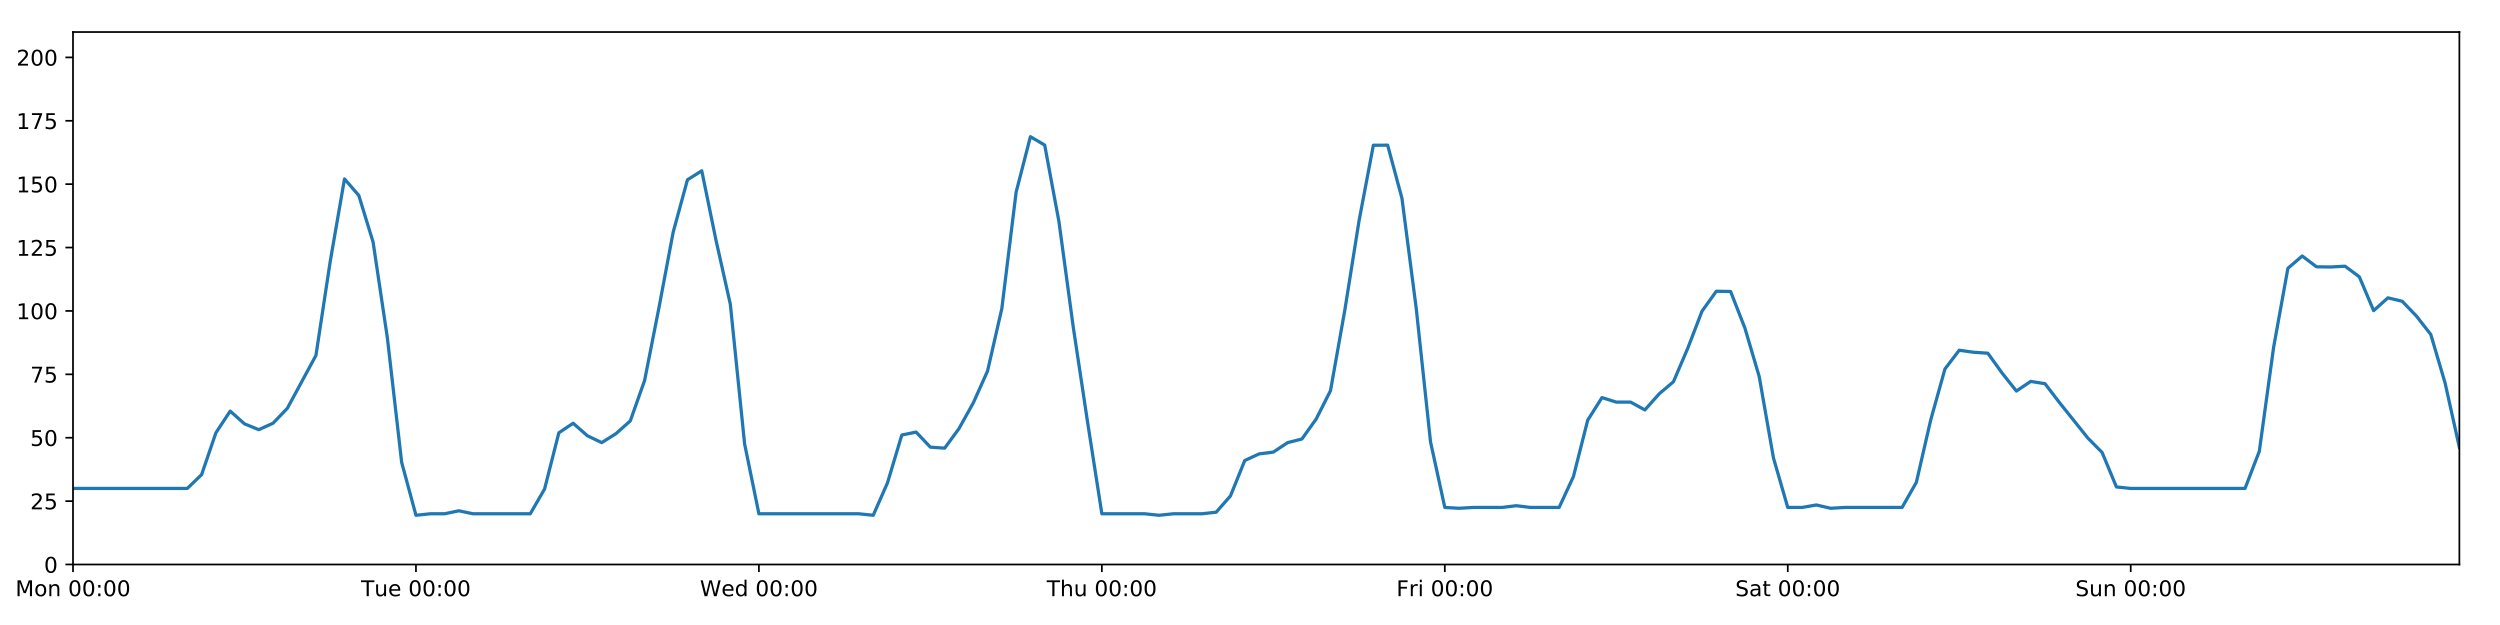
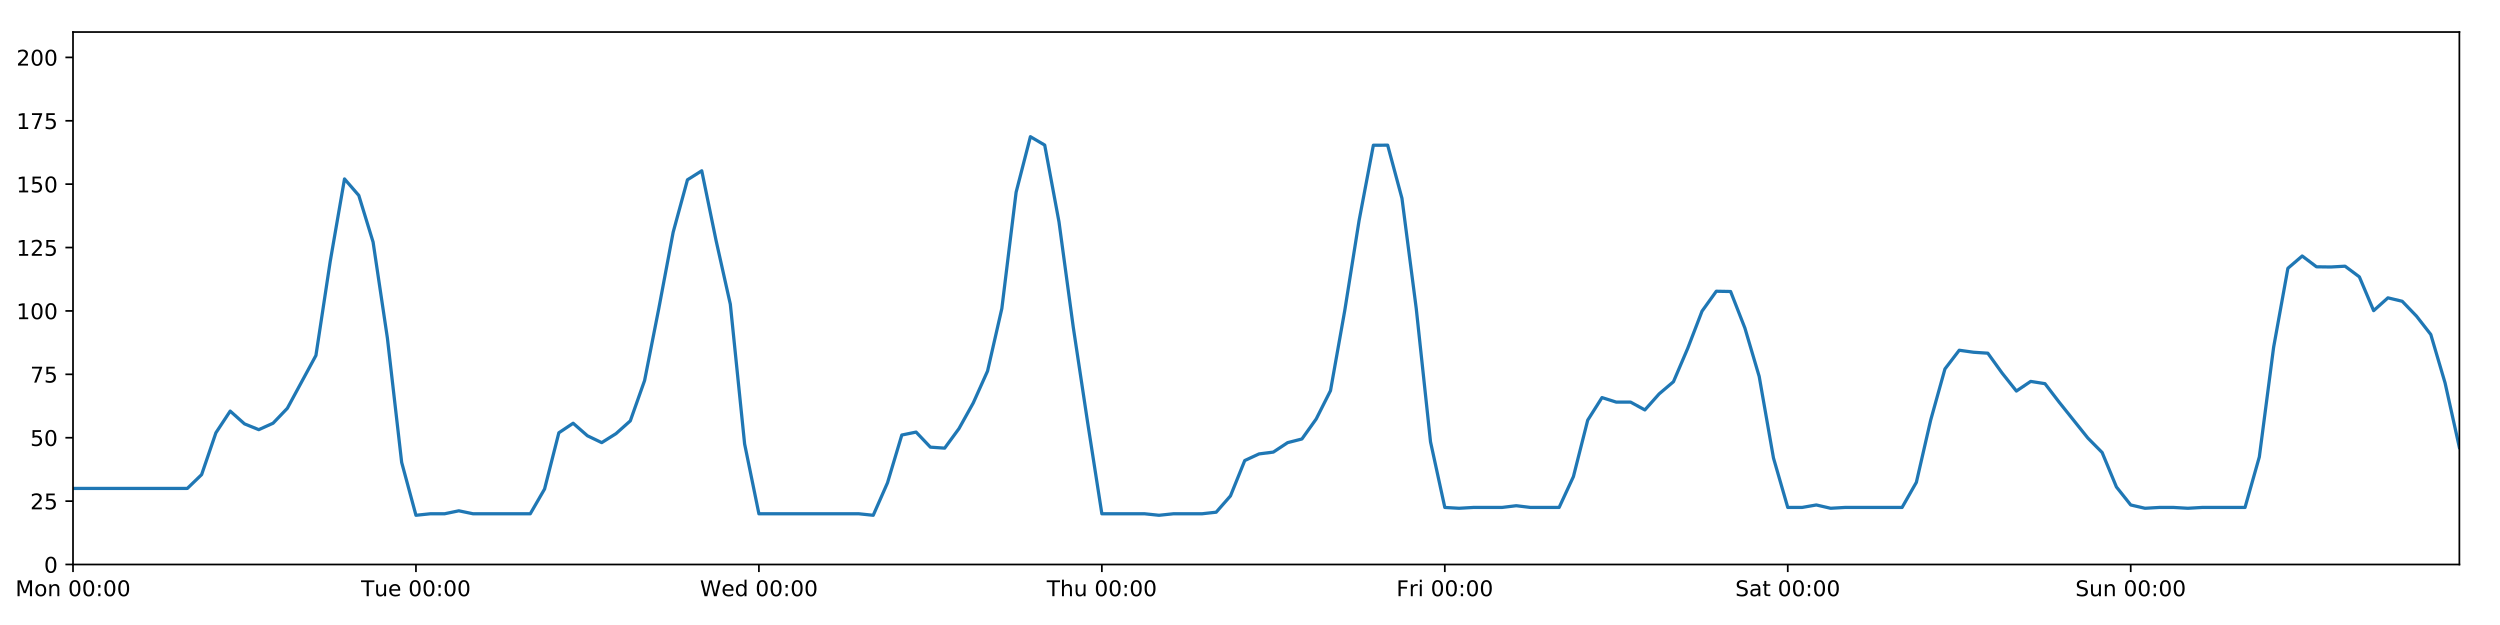
<svg xmlns="http://www.w3.org/2000/svg" xmlns:xlink="http://www.w3.org/1999/xlink" height="288pt" version="1.1" viewBox="0 0 1152 288" width="1152pt">
  <defs>
    <style type="text/css">
*{stroke-linecap:butt;stroke-linejoin:round;}
  </style>
  </defs>
  <g id="figure_1">
    <g id="patch_1">
      <path d="M 0 288  L 1152 288  L 1152 0  L 0 0  z " style="fill:#ffffff;" />
    </g>
    <g id="axes_1">
      <g id="patch_2">
        <path d="M 33.64 260.12  L 1133.28 260.12  L 1133.28 14.76  L 33.64 14.76  z " style="fill:#ffffff;" />
      </g>
      <g id="matplotlib.axis_1">
        <g id="xtick_1">
          <g id="line2d_1">
            <defs>
-               <path d="M 0 0  L 0 3.5  " id="mc6f4a7ecf7" style="stroke:#000000;stroke-width:0.8;" />
-             </defs>
-             <g>
-               <use style="stroke:#000000;stroke-width:0.8;" x="33.64" xlink:href="#mc6f4a7ecf7" y="260.12" />
+               <path d="M 0 0  L 0 3.5  " id="m2f7e8a23b1" style="stroke:#000000;stroke-width:0.8;" />
+             </defs>
+             <g>
+               <use style="stroke:#000000;stroke-width:0.8;" x="33.64" xlink:href="#m2f7e8a23b1" y="260.12" />
            </g>
          </g>
          <g id="text_1">
            <defs>
              <path d="M 9.812 72.906  L 24.516 72.906  L 43.109 23.297  L 61.812 72.906  L 76.516 72.906  L 76.516 0  L 66.891 0  L 66.891 64.016  L 48.094 14.016  L 38.188 14.016  L 19.391 64.016  L 19.391 0  L 9.812 0  z " id="DejaVuSans-77" />
              <path d="M 30.609 48.391  Q 23.391 48.391 19.188 42.75  Q 14.984 37.109 14.984 27.297  Q 14.984 17.484 19.156 11.844  Q 23.344 6.203 30.609 6.203  Q 37.797 6.203 41.984 11.859  Q 46.188 17.531 46.188 27.297  Q 46.188 37.016 41.984 42.703  Q 37.797 48.391 30.609 48.391  z M 30.609 56  Q 42.328 56 49.016 48.375  Q 55.719 40.766 55.719 27.297  Q 55.719 13.875 49.016 6.219  Q 42.328 -1.422 30.609 -1.422  Q 18.844 -1.422 12.172 6.219  Q 5.516 13.875 5.516 27.297  Q 5.516 40.766 12.172 48.375  Q 18.844 56 30.609 56  z " id="DejaVuSans-111" />
              <path d="M 54.891 33.016  L 54.891 0  L 45.906 0  L 45.906 32.719  Q 45.906 40.484 42.875 44.328  Q 39.844 48.188 33.797 48.188  Q 26.516 48.188 22.312 43.547  Q 18.109 38.922 18.109 30.906  L 18.109 0  L 9.078 0  L 9.078 54.688  L 18.109 54.688  L 18.109 46.188  Q 21.344 51.125 25.703 53.562  Q 30.078 56 35.797 56  Q 45.219 56 50.047 50.172  Q 54.891 44.344 54.891 33.016  z " id="DejaVuSans-110" />
              <path id="DejaVuSans-32" />
              <path d="M 31.781 66.406  Q 24.172 66.406 20.328 58.906  Q 16.5 51.422 16.5 36.375  Q 16.5 21.391 20.328 13.891  Q 24.172 6.391 31.781 6.391  Q 39.453 6.391 43.281 13.891  Q 47.125 21.391 47.125 36.375  Q 47.125 51.422 43.281 58.906  Q 39.453 66.406 31.781 66.406  z M 31.781 74.219  Q 44.047 74.219 50.516 64.516  Q 56.984 54.828 56.984 36.375  Q 56.984 17.969 50.516 8.266  Q 44.047 -1.422 31.781 -1.422  Q 19.531 -1.422 13.062 8.266  Q 6.594 17.969 6.594 36.375  Q 6.594 54.828 13.062 64.516  Q 19.531 74.219 31.781 74.219  z " id="DejaVuSans-48" />
              <path d="M 11.719 12.406  L 22.016 12.406  L 22.016 0  L 11.719 0  z M 11.719 51.703  L 22.016 51.703  L 22.016 39.312  L 11.719 39.312  z " id="DejaVuSans-58" />
            </defs>
            <g transform="translate(7.099375 274.7184)scale(0.1 -0.1)">
              <use xlink:href="#DejaVuSans-77" />
              <use x="86.279" xlink:href="#DejaVuSans-111" />
              <use x="147.461" xlink:href="#DejaVuSans-110" />
              <use x="210.84" xlink:href="#DejaVuSans-32" />
              <use x="242.627" xlink:href="#DejaVuSans-48" />
              <use x="306.25" xlink:href="#DejaVuSans-48" />
              <use x="369.873" xlink:href="#DejaVuSans-58" />
              <use x="403.564" xlink:href="#DejaVuSans-48" />
              <use x="467.188" xlink:href="#DejaVuSans-48" />
            </g>
          </g>
        </g>
        <g id="xtick_2">
          <g id="line2d_2">
            <g>
-               <use style="stroke:#000000;stroke-width:0.8;" x="191.672" xlink:href="#mc6f4a7ecf7" y="260.12" />
+               <use style="stroke:#000000;stroke-width:0.8;" x="191.672" xlink:href="#m2f7e8a23b1" y="260.12" />
            </g>
          </g>
          <g id="text_2">
            <defs>
              <path d="M -0.297 72.906  L 61.375 72.906  L 61.375 64.594  L 35.5 64.594  L 35.5 0  L 25.594 0  L 25.594 64.594  L -0.297 64.594  z " id="DejaVuSans-84" />
              <path d="M 8.5 21.578  L 8.5 54.688  L 17.484 54.688  L 17.484 21.922  Q 17.484 14.156 20.5 10.266  Q 23.531 6.391 29.594 6.391  Q 36.859 6.391 41.078 11.031  Q 45.312 15.672 45.312 23.688  L 45.312 54.688  L 54.297 54.688  L 54.297 0  L 45.312 0  L 45.312 8.406  Q 42.047 3.422 37.719 1  Q 33.406 -1.422 27.688 -1.422  Q 18.266 -1.422 13.375 4.438  Q 8.5 10.297 8.5 21.578  z M 31.109 56  z " id="DejaVuSans-117" />
              <path d="M 56.203 29.594  L 56.203 25.203  L 14.891 25.203  Q 15.484 15.922 20.484 11.062  Q 25.484 6.203 34.422 6.203  Q 39.594 6.203 44.453 7.469  Q 49.312 8.734 54.109 11.281  L 54.109 2.781  Q 49.266 0.734 44.188 -0.344  Q 39.109 -1.422 33.891 -1.422  Q 20.797 -1.422 13.156 6.188  Q 5.516 13.812 5.516 26.812  Q 5.516 40.234 12.766 48.109  Q 20.016 56 32.328 56  Q 43.359 56 49.781 48.891  Q 56.203 41.797 56.203 29.594  z M 47.219 32.234  Q 47.125 39.594 43.094 43.984  Q 39.062 48.391 32.422 48.391  Q 24.906 48.391 20.391 44.141  Q 15.875 39.891 15.188 32.172  z " id="DejaVuSans-101" />
            </defs>
            <g transform="translate(166.3862 274.7184)scale(0.1 -0.1)">
              <use xlink:href="#DejaVuSans-84" />
              <use x="60.85" xlink:href="#DejaVuSans-117" />
              <use x="124.229" xlink:href="#DejaVuSans-101" />
              <use x="185.752" xlink:href="#DejaVuSans-32" />
              <use x="217.539" xlink:href="#DejaVuSans-48" />
              <use x="281.162" xlink:href="#DejaVuSans-48" />
              <use x="344.785" xlink:href="#DejaVuSans-58" />
              <use x="378.477" xlink:href="#DejaVuSans-48" />
              <use x="442.1" xlink:href="#DejaVuSans-48" />
            </g>
          </g>
        </g>
        <g id="xtick_3">
          <g id="line2d_3">
            <g>
-               <use style="stroke:#000000;stroke-width:0.8;" x="349.704" xlink:href="#mc6f4a7ecf7" y="260.12" />
+               <use style="stroke:#000000;stroke-width:0.8;" x="349.704" xlink:href="#m2f7e8a23b1" y="260.12" />
            </g>
          </g>
          <g id="text_3">
            <defs>
              <path d="M 3.328 72.906  L 13.281 72.906  L 28.609 11.281  L 43.891 72.906  L 54.984 72.906  L 70.312 11.281  L 85.594 72.906  L 95.609 72.906  L 77.297 0  L 64.891 0  L 49.516 63.281  L 33.984 0  L 21.578 0  z " id="DejaVuSans-87" />
              <path d="M 45.406 46.391  L 45.406 75.984  L 54.391 75.984  L 54.391 0  L 45.406 0  L 45.406 8.203  Q 42.578 3.328 38.25 0.953  Q 33.938 -1.422 27.875 -1.422  Q 17.969 -1.422 11.734 6.484  Q 5.516 14.406 5.516 27.297  Q 5.516 40.188 11.734 48.094  Q 17.969 56 27.875 56  Q 33.938 56 38.25 53.625  Q 42.578 51.266 45.406 46.391  z M 14.797 27.297  Q 14.797 17.391 18.875 11.75  Q 22.953 6.109 30.078 6.109  Q 37.203 6.109 41.297 11.75  Q 45.406 17.391 45.406 27.297  Q 45.406 37.203 41.297 42.844  Q 37.203 48.484 30.078 48.484  Q 22.953 48.484 18.875 42.844  Q 14.797 37.203 14.797 27.297  z " id="DejaVuSans-100" />
            </defs>
            <g transform="translate(322.5151 274.7184)scale(0.1 -0.1)">
              <use xlink:href="#DejaVuSans-87" />
              <use x="98.799" xlink:href="#DejaVuSans-101" />
              <use x="160.322" xlink:href="#DejaVuSans-100" />
              <use x="223.799" xlink:href="#DejaVuSans-32" />
              <use x="255.586" xlink:href="#DejaVuSans-48" />
              <use x="319.209" xlink:href="#DejaVuSans-48" />
              <use x="382.832" xlink:href="#DejaVuSans-58" />
              <use x="416.523" xlink:href="#DejaVuSans-48" />
              <use x="480.146" xlink:href="#DejaVuSans-48" />
            </g>
          </g>
        </g>
        <g id="xtick_4">
          <g id="line2d_4">
            <g>
-               <use style="stroke:#000000;stroke-width:0.8;" x="507.736" xlink:href="#mc6f4a7ecf7" y="260.12" />
+               <use style="stroke:#000000;stroke-width:0.8;" x="507.736" xlink:href="#m2f7e8a23b1" y="260.12" />
            </g>
          </g>
          <g id="text_4">
            <defs>
              <path d="M 54.891 33.016  L 54.891 0  L 45.906 0  L 45.906 32.719  Q 45.906 40.484 42.875 44.328  Q 39.844 48.188 33.797 48.188  Q 26.516 48.188 22.312 43.547  Q 18.109 38.922 18.109 30.906  L 18.109 0  L 9.078 0  L 9.078 75.984  L 18.109 75.984  L 18.109 46.188  Q 21.344 51.125 25.703 53.562  Q 30.078 56 35.797 56  Q 45.219 56 50.047 50.172  Q 54.891 44.344 54.891 33.016  z " id="DejaVuSans-104" />
            </defs>
            <g transform="translate(482.3464 274.7184)scale(0.1 -0.1)">
              <use xlink:href="#DejaVuSans-84" />
              <use x="61.084" xlink:href="#DejaVuSans-104" />
              <use x="124.463" xlink:href="#DejaVuSans-117" />
              <use x="187.842" xlink:href="#DejaVuSans-32" />
              <use x="219.629" xlink:href="#DejaVuSans-48" />
              <use x="283.252" xlink:href="#DejaVuSans-48" />
              <use x="346.875" xlink:href="#DejaVuSans-58" />
              <use x="380.566" xlink:href="#DejaVuSans-48" />
              <use x="444.189" xlink:href="#DejaVuSans-48" />
            </g>
          </g>
        </g>
        <g id="xtick_5">
          <g id="line2d_5">
            <g>
-               <use style="stroke:#000000;stroke-width:0.8;" x="665.768" xlink:href="#mc6f4a7ecf7" y="260.12" />
+               <use style="stroke:#000000;stroke-width:0.8;" x="665.768" xlink:href="#m2f7e8a23b1" y="260.12" />
            </g>
          </g>
          <g id="text_5">
            <defs>
              <path d="M 9.812 72.906  L 51.703 72.906  L 51.703 64.594  L 19.672 64.594  L 19.672 43.109  L 48.578 43.109  L 48.578 34.812  L 19.672 34.812  L 19.672 0  L 9.812 0  z " id="DejaVuSans-70" />
              <path d="M 41.109 46.297  Q 39.594 47.172 37.812 47.578  Q 36.031 48 33.891 48  Q 26.266 48 22.188 43.047  Q 18.109 38.094 18.109 28.812  L 18.109 0  L 9.078 0  L 9.078 54.688  L 18.109 54.688  L 18.109 46.188  Q 20.953 51.172 25.484 53.578  Q 30.031 56 36.531 56  Q 37.453 56 38.578 55.875  Q 39.703 55.766 41.062 55.516  z " id="DejaVuSans-114" />
              <path d="M 9.422 54.688  L 18.406 54.688  L 18.406 0  L 9.422 0  z M 9.422 75.984  L 18.406 75.984  L 18.406 64.594  L 9.422 64.594  z " id="DejaVuSans-105" />
            </defs>
            <g transform="translate(643.4551 274.7184)scale(0.1 -0.1)">
              <use xlink:href="#DejaVuSans-70" />
              <use x="57.41" xlink:href="#DejaVuSans-114" />
              <use x="98.523" xlink:href="#DejaVuSans-105" />
              <use x="126.307" xlink:href="#DejaVuSans-32" />
              <use x="158.094" xlink:href="#DejaVuSans-48" />
              <use x="221.717" xlink:href="#DejaVuSans-48" />
              <use x="285.34" xlink:href="#DejaVuSans-58" />
              <use x="319.031" xlink:href="#DejaVuSans-48" />
              <use x="382.654" xlink:href="#DejaVuSans-48" />
            </g>
          </g>
        </g>
        <g id="xtick_6">
          <g id="line2d_6">
            <g>
-               <use style="stroke:#000000;stroke-width:0.8;" x="823.8" xlink:href="#mc6f4a7ecf7" y="260.12" />
+               <use style="stroke:#000000;stroke-width:0.8;" x="823.8" xlink:href="#m2f7e8a23b1" y="260.12" />
            </g>
          </g>
          <g id="text_6">
            <defs>
              <path d="M 53.516 70.516  L 53.516 60.891  Q 47.906 63.578 42.922 64.891  Q 37.938 66.219 33.297 66.219  Q 25.25 66.219 20.875 63.094  Q 16.5 59.969 16.5 54.203  Q 16.5 49.359 19.406 46.891  Q 22.312 44.438 30.422 42.922  L 36.375 41.703  Q 47.406 39.594 52.656 34.297  Q 57.906 29 57.906 20.125  Q 57.906 9.516 50.797 4.047  Q 43.703 -1.422 29.984 -1.422  Q 24.812 -1.422 18.969 -0.25  Q 13.141 0.922 6.891 3.219  L 6.891 13.375  Q 12.891 10.016 18.656 8.297  Q 24.422 6.594 29.984 6.594  Q 38.422 6.594 43.016 9.906  Q 47.609 13.234 47.609 19.391  Q 47.609 24.75 44.312 27.781  Q 41.016 30.812 33.5 32.328  L 27.484 33.5  Q 16.453 35.688 11.516 40.375  Q 6.594 45.062 6.594 53.422  Q 6.594 63.094 13.406 68.656  Q 20.219 74.219 32.172 74.219  Q 37.312 74.219 42.625 73.281  Q 47.953 72.359 53.516 70.516  z " id="DejaVuSans-83" />
              <path d="M 34.281 27.484  Q 23.391 27.484 19.188 25  Q 14.984 22.516 14.984 16.5  Q 14.984 11.719 18.141 8.906  Q 21.297 6.109 26.703 6.109  Q 34.188 6.109 38.703 11.406  Q 43.219 16.703 43.219 25.484  L 43.219 27.484  z M 52.203 31.203  L 52.203 0  L 43.219 0  L 43.219 8.297  Q 40.141 3.328 35.547 0.953  Q 30.953 -1.422 24.312 -1.422  Q 15.922 -1.422 10.953 3.297  Q 6 8.016 6 15.922  Q 6 25.141 12.172 29.828  Q 18.359 34.516 30.609 34.516  L 43.219 34.516  L 43.219 35.406  Q 43.219 41.609 39.141 45  Q 35.062 48.391 27.688 48.391  Q 23 48.391 18.547 47.266  Q 14.109 46.141 10.016 43.891  L 10.016 52.203  Q 14.938 54.109 19.578 55.047  Q 24.219 56 28.609 56  Q 40.484 56 46.344 49.844  Q 52.203 43.703 52.203 31.203  z " id="DejaVuSans-97" />
              <path d="M 18.312 70.219  L 18.312 54.688  L 36.812 54.688  L 36.812 47.703  L 18.312 47.703  L 18.312 18.016  Q 18.312 11.328 20.141 9.422  Q 21.969 7.516 27.594 7.516  L 36.812 7.516  L 36.812 0  L 27.594 0  Q 17.188 0 13.234 3.875  Q 9.281 7.766 9.281 18.016  L 9.281 47.703  L 2.688 47.703  L 2.688 54.688  L 9.281 54.688  L 9.281 70.219  z " id="DejaVuSans-116" />
            </defs>
            <g transform="translate(799.6036 274.7184)scale(0.1 -0.1)">
              <use xlink:href="#DejaVuSans-83" />
              <use x="63.477" xlink:href="#DejaVuSans-97" />
              <use x="124.756" xlink:href="#DejaVuSans-116" />
              <use x="163.965" xlink:href="#DejaVuSans-32" />
              <use x="195.752" xlink:href="#DejaVuSans-48" />
              <use x="259.375" xlink:href="#DejaVuSans-48" />
              <use x="322.998" xlink:href="#DejaVuSans-58" />
              <use x="356.689" xlink:href="#DejaVuSans-48" />
              <use x="420.312" xlink:href="#DejaVuSans-48" />
            </g>
          </g>
        </g>
        <g id="xtick_7">
          <g id="line2d_7">
            <g>
-               <use style="stroke:#000000;stroke-width:0.8;" x="981.833" xlink:href="#mc6f4a7ecf7" y="260.12" />
+               <use style="stroke:#000000;stroke-width:0.8;" x="981.833" xlink:href="#m2f7e8a23b1" y="260.12" />
            </g>
          </g>
          <g id="text_7">
            <g transform="translate(956.3224 274.7184)scale(0.1 -0.1)">
              <use xlink:href="#DejaVuSans-83" />
              <use x="63.477" xlink:href="#DejaVuSans-117" />
              <use x="126.855" xlink:href="#DejaVuSans-110" />
              <use x="190.234" xlink:href="#DejaVuSans-32" />
              <use x="222.021" xlink:href="#DejaVuSans-48" />
              <use x="285.645" xlink:href="#DejaVuSans-48" />
              <use x="349.268" xlink:href="#DejaVuSans-58" />
              <use x="382.959" xlink:href="#DejaVuSans-48" />
              <use x="446.582" xlink:href="#DejaVuSans-48" />
            </g>
          </g>
        </g>
      </g>
      <g id="matplotlib.axis_2">
        <g id="ytick_1">
          <g id="line2d_8">
            <defs>
-               <path d="M 0 0  L -3.5 0  " id="m18ef1526fe" style="stroke:#000000;stroke-width:0.8;" />
-             </defs>
-             <g>
-               <use style="stroke:#000000;stroke-width:0.8;" x="33.64" xlink:href="#m18ef1526fe" y="260.12" />
+               <path d="M 0 0  L -3.5 0  " id="me752cf7554" style="stroke:#000000;stroke-width:0.8;" />
+             </defs>
+             <g>
+               <use style="stroke:#000000;stroke-width:0.8;" x="33.64" xlink:href="#me752cf7554" y="260.12" />
            </g>
          </g>
          <g id="text_8">
            <g transform="translate(20.2775 263.9192)scale(0.1 -0.1)">
              <use xlink:href="#DejaVuSans-48" />
            </g>
          </g>
        </g>
        <g id="ytick_2">
          <g id="line2d_9">
            <g>
-               <use style="stroke:#000000;stroke-width:0.8;" x="33.64" xlink:href="#m18ef1526fe" y="230.91" />
+               <use style="stroke:#000000;stroke-width:0.8;" x="33.64" xlink:href="#me752cf7554" y="230.91" />
            </g>
          </g>
          <g id="text_9">
            <defs>
              <path d="M 19.188 8.297  L 53.609 8.297  L 53.609 0  L 7.328 0  L 7.328 8.297  Q 12.938 14.109 22.625 23.891  Q 32.328 33.688 34.812 36.531  Q 39.547 41.844 41.422 45.531  Q 43.312 49.219 43.312 52.781  Q 43.312 58.594 39.234 62.25  Q 35.156 65.922 28.609 65.922  Q 23.969 65.922 18.812 64.312  Q 13.672 62.703 7.812 59.422  L 7.812 69.391  Q 13.766 71.781 18.938 73  Q 24.125 74.219 28.422 74.219  Q 39.75 74.219 46.484 68.547  Q 53.219 62.891 53.219 53.422  Q 53.219 48.922 51.531 44.891  Q 49.859 40.875 45.406 35.406  Q 44.188 33.984 37.641 27.219  Q 31.109 20.453 19.188 8.297  z " id="DejaVuSans-50" />
              <path d="M 10.797 72.906  L 49.516 72.906  L 49.516 64.594  L 19.828 64.594  L 19.828 46.734  Q 21.969 47.469 24.109 47.828  Q 26.266 48.188 28.422 48.188  Q 40.625 48.188 47.75 41.5  Q 54.891 34.812 54.891 23.391  Q 54.891 11.625 47.562 5.094  Q 40.234 -1.422 26.906 -1.422  Q 22.312 -1.422 17.547 -0.641  Q 12.797 0.141 7.719 1.703  L 7.719 11.625  Q 12.109 9.234 16.797 8.062  Q 21.484 6.891 26.703 6.891  Q 35.156 6.891 40.078 11.328  Q 45.016 15.766 45.016 23.391  Q 45.016 31 40.078 35.438  Q 35.156 39.891 26.703 39.891  Q 22.75 39.891 18.812 39.016  Q 14.891 38.141 10.797 36.281  z " id="DejaVuSans-53" />
            </defs>
            <g transform="translate(13.915 234.7097)scale(0.1 -0.1)">
              <use xlink:href="#DejaVuSans-50" />
              <use x="63.623" xlink:href="#DejaVuSans-53" />
            </g>
          </g>
        </g>
        <g id="ytick_3">
          <g id="line2d_10">
            <g>
-               <use style="stroke:#000000;stroke-width:0.8;" x="33.64" xlink:href="#m18ef1526fe" y="201.701" />
+               <use style="stroke:#000000;stroke-width:0.8;" x="33.64" xlink:href="#me752cf7554" y="201.701" />
            </g>
          </g>
          <g id="text_10">
            <g transform="translate(13.915 205.5002)scale(0.1 -0.1)">
              <use xlink:href="#DejaVuSans-53" />
              <use x="63.623" xlink:href="#DejaVuSans-48" />
            </g>
          </g>
        </g>
        <g id="ytick_4">
          <g id="line2d_11">
            <g>
-               <use style="stroke:#000000;stroke-width:0.8;" x="33.64" xlink:href="#m18ef1526fe" y="172.491" />
+               <use style="stroke:#000000;stroke-width:0.8;" x="33.64" xlink:href="#me752cf7554" y="172.491" />
            </g>
          </g>
          <g id="text_11">
            <defs>
              <path d="M 8.203 72.906  L 55.078 72.906  L 55.078 68.703  L 28.609 0  L 18.312 0  L 43.219 64.594  L 8.203 64.594  z " id="DejaVuSans-55" />
            </defs>
            <g transform="translate(13.915 176.2906)scale(0.1 -0.1)">
              <use xlink:href="#DejaVuSans-55" />
              <use x="63.623" xlink:href="#DejaVuSans-53" />
            </g>
          </g>
        </g>
        <g id="ytick_5">
          <g id="line2d_12">
            <g>
-               <use style="stroke:#000000;stroke-width:0.8;" x="33.64" xlink:href="#m18ef1526fe" y="143.282" />
+               <use style="stroke:#000000;stroke-width:0.8;" x="33.64" xlink:href="#me752cf7554" y="143.282" />
            </g>
          </g>
          <g id="text_12">
            <defs>
              <path d="M 12.406 8.297  L 28.516 8.297  L 28.516 63.922  L 10.984 60.406  L 10.984 69.391  L 28.422 72.906  L 38.281 72.906  L 38.281 8.297  L 54.391 8.297  L 54.391 0  L 12.406 0  z " id="DejaVuSans-49" />
            </defs>
            <g transform="translate(7.5525 147.0811)scale(0.1 -0.1)">
              <use xlink:href="#DejaVuSans-49" />
              <use x="63.623" xlink:href="#DejaVuSans-48" />
              <use x="127.246" xlink:href="#DejaVuSans-48" />
            </g>
          </g>
        </g>
        <g id="ytick_6">
          <g id="line2d_13">
            <g>
-               <use style="stroke:#000000;stroke-width:0.8;" x="33.64" xlink:href="#m18ef1526fe" y="114.072" />
+               <use style="stroke:#000000;stroke-width:0.8;" x="33.64" xlink:href="#me752cf7554" y="114.072" />
            </g>
          </g>
          <g id="text_13">
            <g transform="translate(7.5525 117.8716)scale(0.1 -0.1)">
              <use xlink:href="#DejaVuSans-49" />
              <use x="63.623" xlink:href="#DejaVuSans-50" />
              <use x="127.246" xlink:href="#DejaVuSans-53" />
            </g>
          </g>
        </g>
        <g id="ytick_7">
          <g id="line2d_14">
            <g>
-               <use style="stroke:#000000;stroke-width:0.8;" x="33.64" xlink:href="#m18ef1526fe" y="84.863" />
+               <use style="stroke:#000000;stroke-width:0.8;" x="33.64" xlink:href="#me752cf7554" y="84.863" />
            </g>
          </g>
          <g id="text_14">
            <g transform="translate(7.5525 88.66208)scale(0.1 -0.1)">
              <use xlink:href="#DejaVuSans-49" />
              <use x="63.623" xlink:href="#DejaVuSans-53" />
              <use x="127.246" xlink:href="#DejaVuSans-48" />
            </g>
          </g>
        </g>
        <g id="ytick_8">
          <g id="line2d_15">
            <g>
-               <use style="stroke:#000000;stroke-width:0.8;" x="33.64" xlink:href="#m18ef1526fe" y="55.653" />
+               <use style="stroke:#000000;stroke-width:0.8;" x="33.64" xlink:href="#me752cf7554" y="55.653" />
            </g>
          </g>
          <g id="text_15">
            <g transform="translate(7.5525 59.45255)scale(0.1 -0.1)">
              <use xlink:href="#DejaVuSans-49" />
              <use x="63.623" xlink:href="#DejaVuSans-55" />
              <use x="127.246" xlink:href="#DejaVuSans-53" />
            </g>
          </g>
        </g>
        <g id="ytick_9">
          <g id="line2d_16">
            <g>
-               <use style="stroke:#000000;stroke-width:0.8;" x="33.64" xlink:href="#m18ef1526fe" y="26.444" />
+               <use style="stroke:#000000;stroke-width:0.8;" x="33.64" xlink:href="#me752cf7554" y="26.444" />
            </g>
          </g>
          <g id="text_16">
            <g transform="translate(7.5525 30.24303)scale(0.1 -0.1)">
              <use xlink:href="#DejaVuSans-50" />
              <use x="63.623" xlink:href="#DejaVuSans-48" />
              <use x="127.246" xlink:href="#DejaVuSans-48" />
            </g>
          </g>
        </g>
      </g>
      <g id="line2d_17">
-         <path clip-path="url(#pc37958facf)" d="M 33.64 225.069  L 86.317 225.069  L 92.902 218.707  L 99.487 199.433  L 106.071 189.433  L 112.656 195.309  L 119.241 197.99  L 125.825 195.015  L 132.41 188.135  L 145.579 163.793  L 152.164 120.464  L 158.749 82.457  L 165.333 90.056  L 171.918 111.541  L 178.503 155.722  L 185.087 213.06  L 191.672 237.44  L 198.257 236.752  L 204.841 236.752  L 211.426 235.378  L 218.011 236.752  L 244.349 236.752  L 250.934 225.343  L 257.519 199.429  L 264.103 195.034  L 270.688 200.807  L 277.273 203.96  L 283.857 199.819  L 290.442 193.935  L 297.027 175.347  L 303.611 141.967  L 310.196 106.997  L 316.781 82.851  L 323.366 78.696  L 329.95 110.773  L 336.535 140.189  L 343.12 204.588  L 349.704 236.752  L 395.797 236.752  L 402.382 237.44  L 408.966 222.472  L 415.551 200.46  L 422.136 199.105  L 428.72 206.05  L 435.305 206.504  L 441.89 197.509  L 448.474 185.687  L 455.059 170.979  L 461.644 142.178  L 468.228 88.563  L 474.813 62.988  L 481.398 66.856  L 487.982 102.243  L 494.567 150.811  L 501.152 194.496  L 507.736 236.752  L 527.49 236.752  L 534.075 237.44  L 540.66 236.752  L 553.829 236.752  L 560.414 236.022  L 566.998 228.509  L 573.583 212.216  L 580.168 209.166  L 586.752 208.322  L 593.337 203.969  L 599.922 202.285  L 606.506 193.068  L 613.091 180.021  L 619.676 143.022  L 626.26 101.675  L 632.845 66.925  L 639.43 66.899  L 646.014 91.354  L 652.599 142.114  L 659.184 203.6  L 665.768 233.831  L 672.353 234.212  L 678.938 233.831  L 692.107 233.831  L 698.692 233.035  L 705.276 233.831  L 718.446 233.831  L 725.03 219.616  L 731.615 193.62  L 738.2 183.21  L 744.784 185.295  L 751.369 185.291  L 757.954 188.897  L 764.538 181.498  L 771.123 175.899  L 777.708 160.503  L 784.292 143.379  L 790.877 134.2  L 797.462 134.324  L 804.046 151.168  L 810.631 173.465  L 817.216 211.048  L 823.8 233.831  L 830.385 233.831  L 836.97 232.688  L 843.554 234.212  L 850.139 233.831  L 876.478 233.831  L 883.063 222.245  L 889.647 193.624  L 896.232 170.009  L 902.817 161.392  L 909.401 162.317  L 915.986 162.755  L 922.571 171.907  L 929.155 180.192  L 935.74 175.753  L 942.325 176.793  L 948.909 185.39  L 962.079 201.847  L 968.663 208.508  L 975.248 224.387  L 981.833 225.069  L 1034.51 225.069  L 1041.095 207.932  L 1047.679 160.052  L 1054.264 123.626  L 1060.849 117.967  L 1067.433 122.938  L 1074.018 123.03  L 1080.603 122.663  L 1087.187 127.574  L 1093.772 143.144  L 1100.357 137.245  L 1106.941 138.827  L 1113.526 145.684  L 1120.111 154.141  L 1126.695 176.478  L 1133.28 206.168  L 1133.28 206.168  " style="fill:none;stroke:#1f77b4;stroke-linecap:square;stroke-width:1.5;" />
+         <path clip-path="url(#p65b7d11bfb)" d="M 33.64 225.069  L 86.317 225.069  L 92.902 218.707  L 99.487 199.433  L 106.071 189.433  L 112.656 195.309  L 119.241 197.99  L 125.825 195.015  L 132.41 188.135  L 145.579 163.793  L 152.164 120.464  L 158.749 82.457  L 165.333 90.056  L 171.918 111.541  L 178.503 155.722  L 185.087 213.06  L 191.672 237.44  L 198.257 236.752  L 204.841 236.752  L 211.426 235.378  L 218.011 236.752  L 244.349 236.752  L 250.934 225.343  L 257.519 199.429  L 264.103 195.034  L 270.688 200.807  L 277.273 203.96  L 283.857 199.819  L 290.442 193.935  L 297.027 175.347  L 303.611 141.967  L 310.196 106.997  L 316.781 82.851  L 323.366 78.696  L 329.95 110.773  L 336.535 140.189  L 343.12 204.588  L 349.704 236.752  L 395.797 236.752  L 402.382 237.44  L 408.966 222.472  L 415.551 200.46  L 422.136 199.105  L 428.72 206.05  L 435.305 206.504  L 441.89 197.509  L 448.474 185.687  L 455.059 170.979  L 461.644 142.178  L 468.228 88.563  L 474.813 62.988  L 481.398 66.856  L 487.982 102.243  L 494.567 150.811  L 501.152 194.496  L 507.736 236.752  L 527.49 236.752  L 534.075 237.44  L 540.66 236.752  L 553.829 236.752  L 560.414 236.022  L 566.998 228.509  L 573.583 212.216  L 580.168 209.166  L 586.752 208.322  L 593.337 203.969  L 599.922 202.285  L 606.506 193.068  L 613.091 180.021  L 619.676 143.022  L 626.26 101.675  L 632.845 66.925  L 639.43 66.899  L 646.014 91.354  L 652.599 142.114  L 659.184 203.6  L 665.768 233.831  L 672.353 234.212  L 678.938 233.831  L 692.107 233.831  L 698.692 233.035  L 705.276 233.831  L 718.446 233.831  L 725.03 219.616  L 731.615 193.62  L 738.2 183.21  L 744.784 185.295  L 751.369 185.291  L 757.954 188.897  L 764.538 181.498  L 771.123 175.899  L 777.708 160.503  L 784.292 143.379  L 790.877 134.2  L 797.462 134.324  L 804.046 151.168  L 810.631 173.465  L 817.216 211.048  L 823.8 233.831  L 830.385 233.831  L 836.97 232.688  L 843.554 234.212  L 850.139 233.831  L 876.478 233.831  L 883.063 222.245  L 889.647 193.624  L 896.232 170.009  L 902.817 161.392  L 909.401 162.317  L 915.986 162.755  L 922.571 171.907  L 929.155 180.192  L 935.74 175.753  L 942.325 176.793  L 948.909 185.39  L 962.079 201.847  L 968.663 208.508  L 975.248 224.387  L 981.833 232.688  L 988.417 234.212  L 995.002 233.831  L 1001.587 233.831  L 1008.171 234.212  L 1014.756 233.831  L 1034.51 233.831  L 1041.095 210.556  L 1047.679 160.052  L 1054.264 123.626  L 1060.849 117.967  L 1067.433 122.938  L 1074.018 123.03  L 1080.603 122.663  L 1087.187 127.574  L 1093.772 143.144  L 1100.357 137.245  L 1106.941 138.827  L 1113.526 145.684  L 1120.111 154.141  L 1126.695 176.478  L 1133.28 206.168  L 1133.28 206.168  " style="fill:none;stroke:#1f77b4;stroke-linecap:square;stroke-width:1.5;" />
      </g>
      <g id="patch_3">
        <path d="M 33.64 260.12  L 33.64 14.76  " style="fill:none;stroke:#000000;stroke-linecap:square;stroke-linejoin:miter;stroke-width:0.8;" />
      </g>
      <g id="patch_4">
        <path d="M 1133.28 260.12  L 1133.28 14.76  " style="fill:none;stroke:#000000;stroke-linecap:square;stroke-linejoin:miter;stroke-width:0.8;" />
      </g>
      <g id="patch_5">
        <path d="M 33.64 260.12  L 1133.28 260.12  " style="fill:none;stroke:#000000;stroke-linecap:square;stroke-linejoin:miter;stroke-width:0.8;" />
      </g>
      <g id="patch_6">
        <path d="M 33.64 14.76  L 1133.28 14.76  " style="fill:none;stroke:#000000;stroke-linecap:square;stroke-linejoin:miter;stroke-width:0.8;" />
      </g>
    </g>
  </g>
  <defs>
-     <clipPath id="pc37958facf">
+     <clipPath id="p65b7d11bfb">
      <rect height="245.36" width="1099.64" x="33.64" y="14.76" />
    </clipPath>
  </defs>
</svg>
